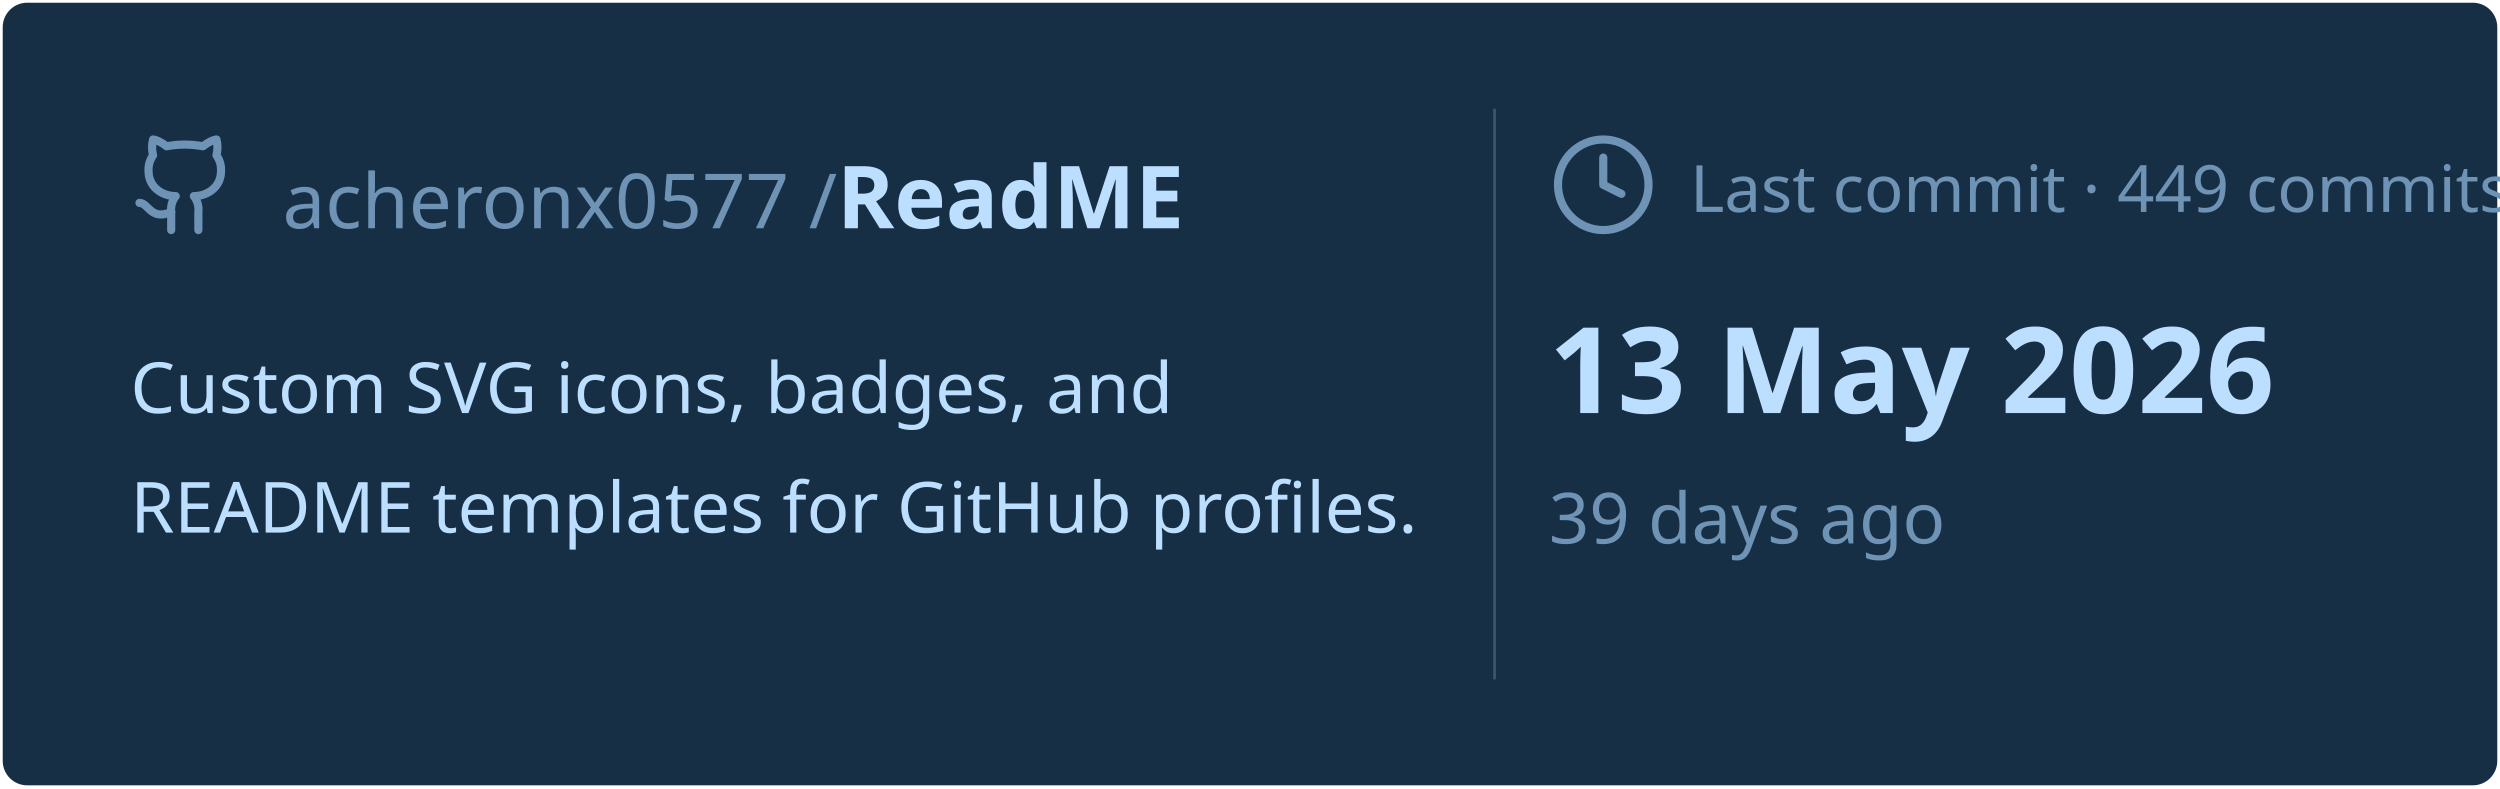
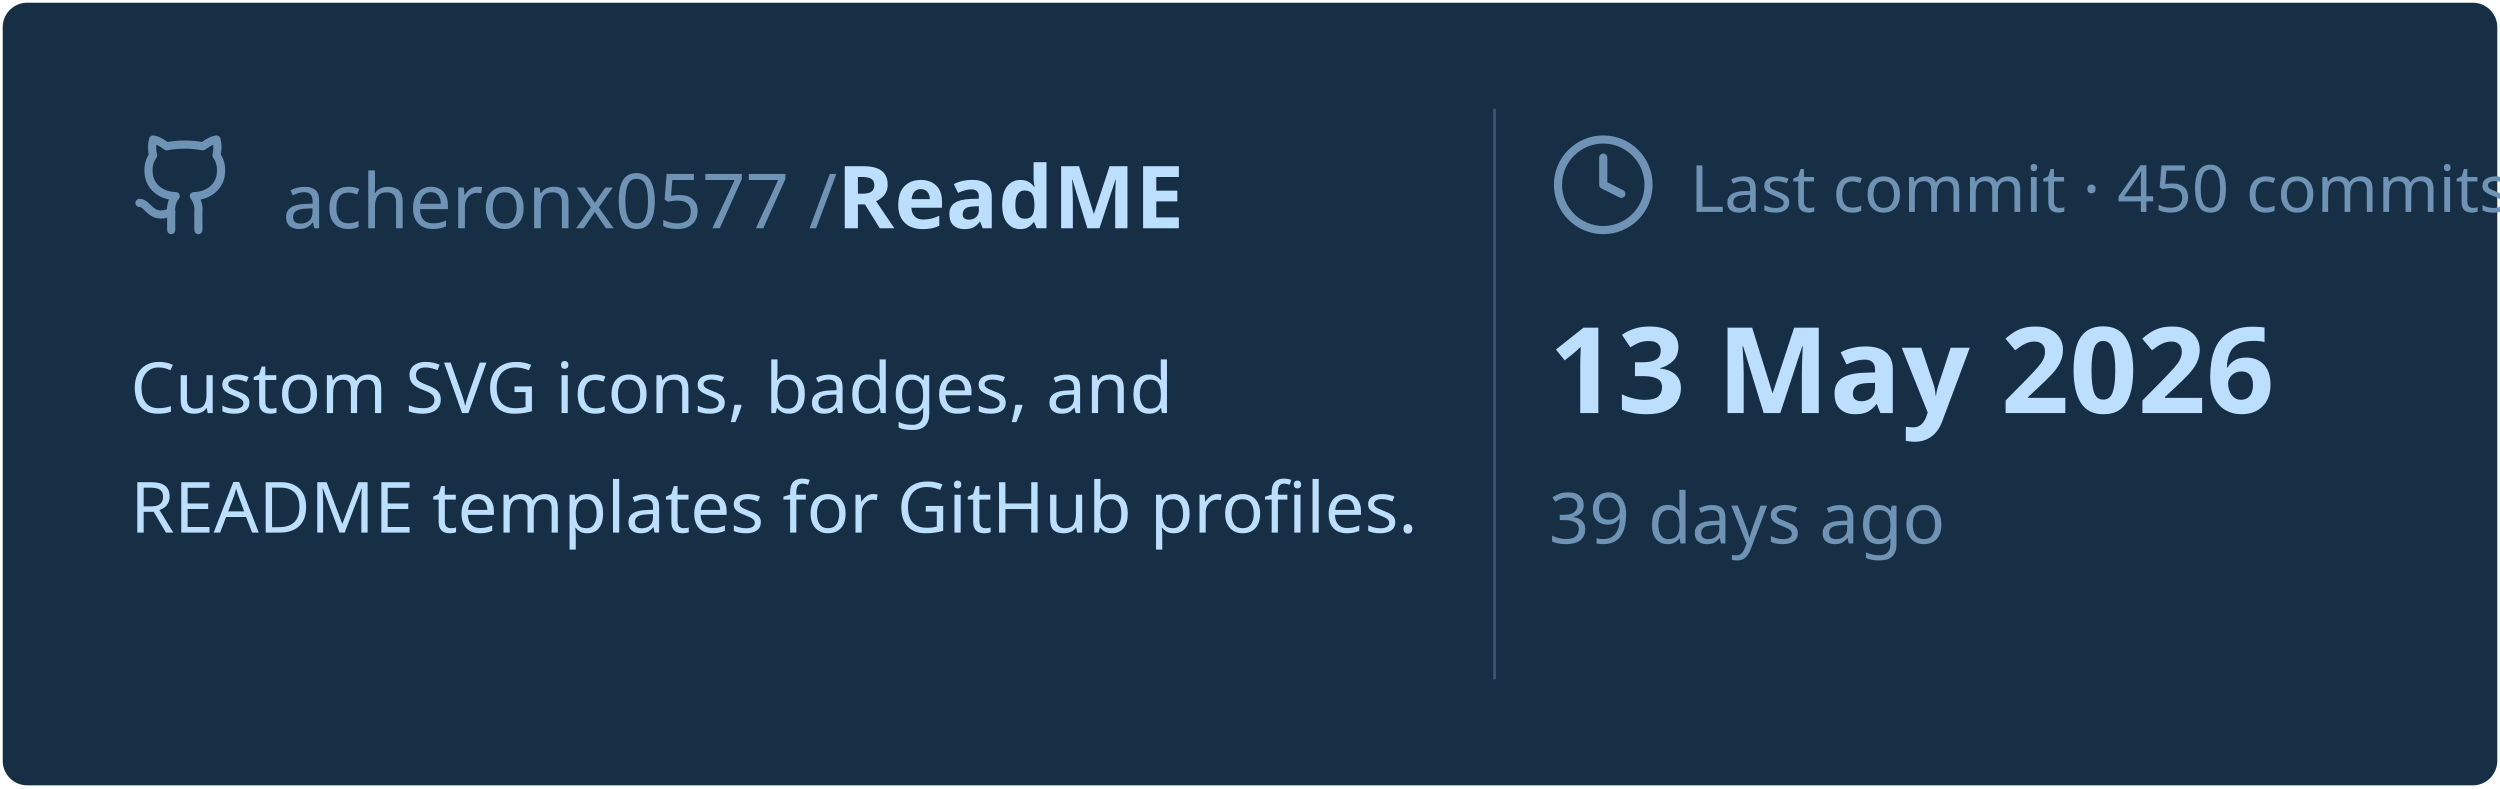
<svg xmlns="http://www.w3.org/2000/svg" viewBox="0 0 460 145" width="460px" height="145px">
  <rect stroke="#000000" stroke-opacity="0" fill="#172F45" rx="4.5" x="0.5" y="0.5" width="459" height="144" />
  <g transform="translate(24, 42)">
    <svg x="0" y="-18" width="20" height="20" viewBox="0 0 24 24" fill="none" stroke="#6E93B5" stroke-width="1.8" stroke-linecap="round" stroke-linejoin="round">
      <path d="M15 22v-4a4.8 4.8 0 0 0-1-3.5c3 0 6-2 6-5.5.08-1.25-.27-2.48-1-3.5.28-1.15.28-2.35 0-3.5 0 0-1 0-3 1.5-2.64-.5-5.36-.5-8 0C6 2 5 2 5 2c-.3 1.15-.3 2.35 0 3.5A5.403 5.403 0 0 0 4 9c0 3.5 3 5.5 6 5.5-.39.49-.68 1.05-.85 1.65-.17.6-.22 1.23-.15 1.85v4" />
      <path d="M9 18c-4.51 2-5-2-7-2" />
    </svg>
    <text x="28" y="0" font-family="&quot;Segoe UI&quot;, Ubuntu, sans-serif" font-size="14" font-weight="400" fill="#6E93B5">acheronx0577 /</text>
    <text x="130" y="0" font-family="&quot;Segoe UI&quot;, Ubuntu, sans-serif" font-size="16" font-weight="700" fill="#BDDFFF">ReadME</text>
  </g>
  <text x="24" y="76" font-family="&quot;Segoe UI&quot;, Ubuntu, sans-serif" font-size="13" font-weight="400" fill="#BDDFFF">Custom SVG icons, badges, and</text>
  <text x="24" y="98" font-family="&quot;Segoe UI&quot;, Ubuntu, sans-serif" font-size="13" font-weight="400" fill="#BDDFFF">README templates for GitHub profiles.</text>
  <line x1="275" y1="20" x2="275" y2="125" stroke="#6E93B5" stroke-width="0.5" stroke-opacity="0.4" />
  <svg x="285" y="24" width="20" height="20" viewBox="0 0 24 24" fill="none" stroke="#6E93B5" stroke-width="1.8" stroke-linecap="round" stroke-linejoin="round">
    <circle cx="12" cy="12" r="10" />
    <polyline points="12 6 12 12 16 14" />
  </svg>
-   <text x="311" y="39" font-family="&quot;Segoe UI&quot;, Ubuntu, sans-serif" font-size="12" font-weight="400" fill="#6E93B5">Last commit · 449 commits</text>
+   <text x="311" y="39" font-family="&quot;Segoe UI&quot;, Ubuntu, sans-serif" font-size="12" font-weight="400" fill="#6E93B5">Last commit · 450 commits</text>
  <text x="285" y="76" font-family="&quot;Segoe UI&quot;, Ubuntu, sans-serif" font-size="22" font-weight="700" fill="#BDDFFF">13 May 2026</text>
  <text x="285" y="100" font-family="&quot;Segoe UI&quot;, Ubuntu, sans-serif" font-size="13" font-weight="400" fill="#6E93B5">39 days ago</text>
</svg>
